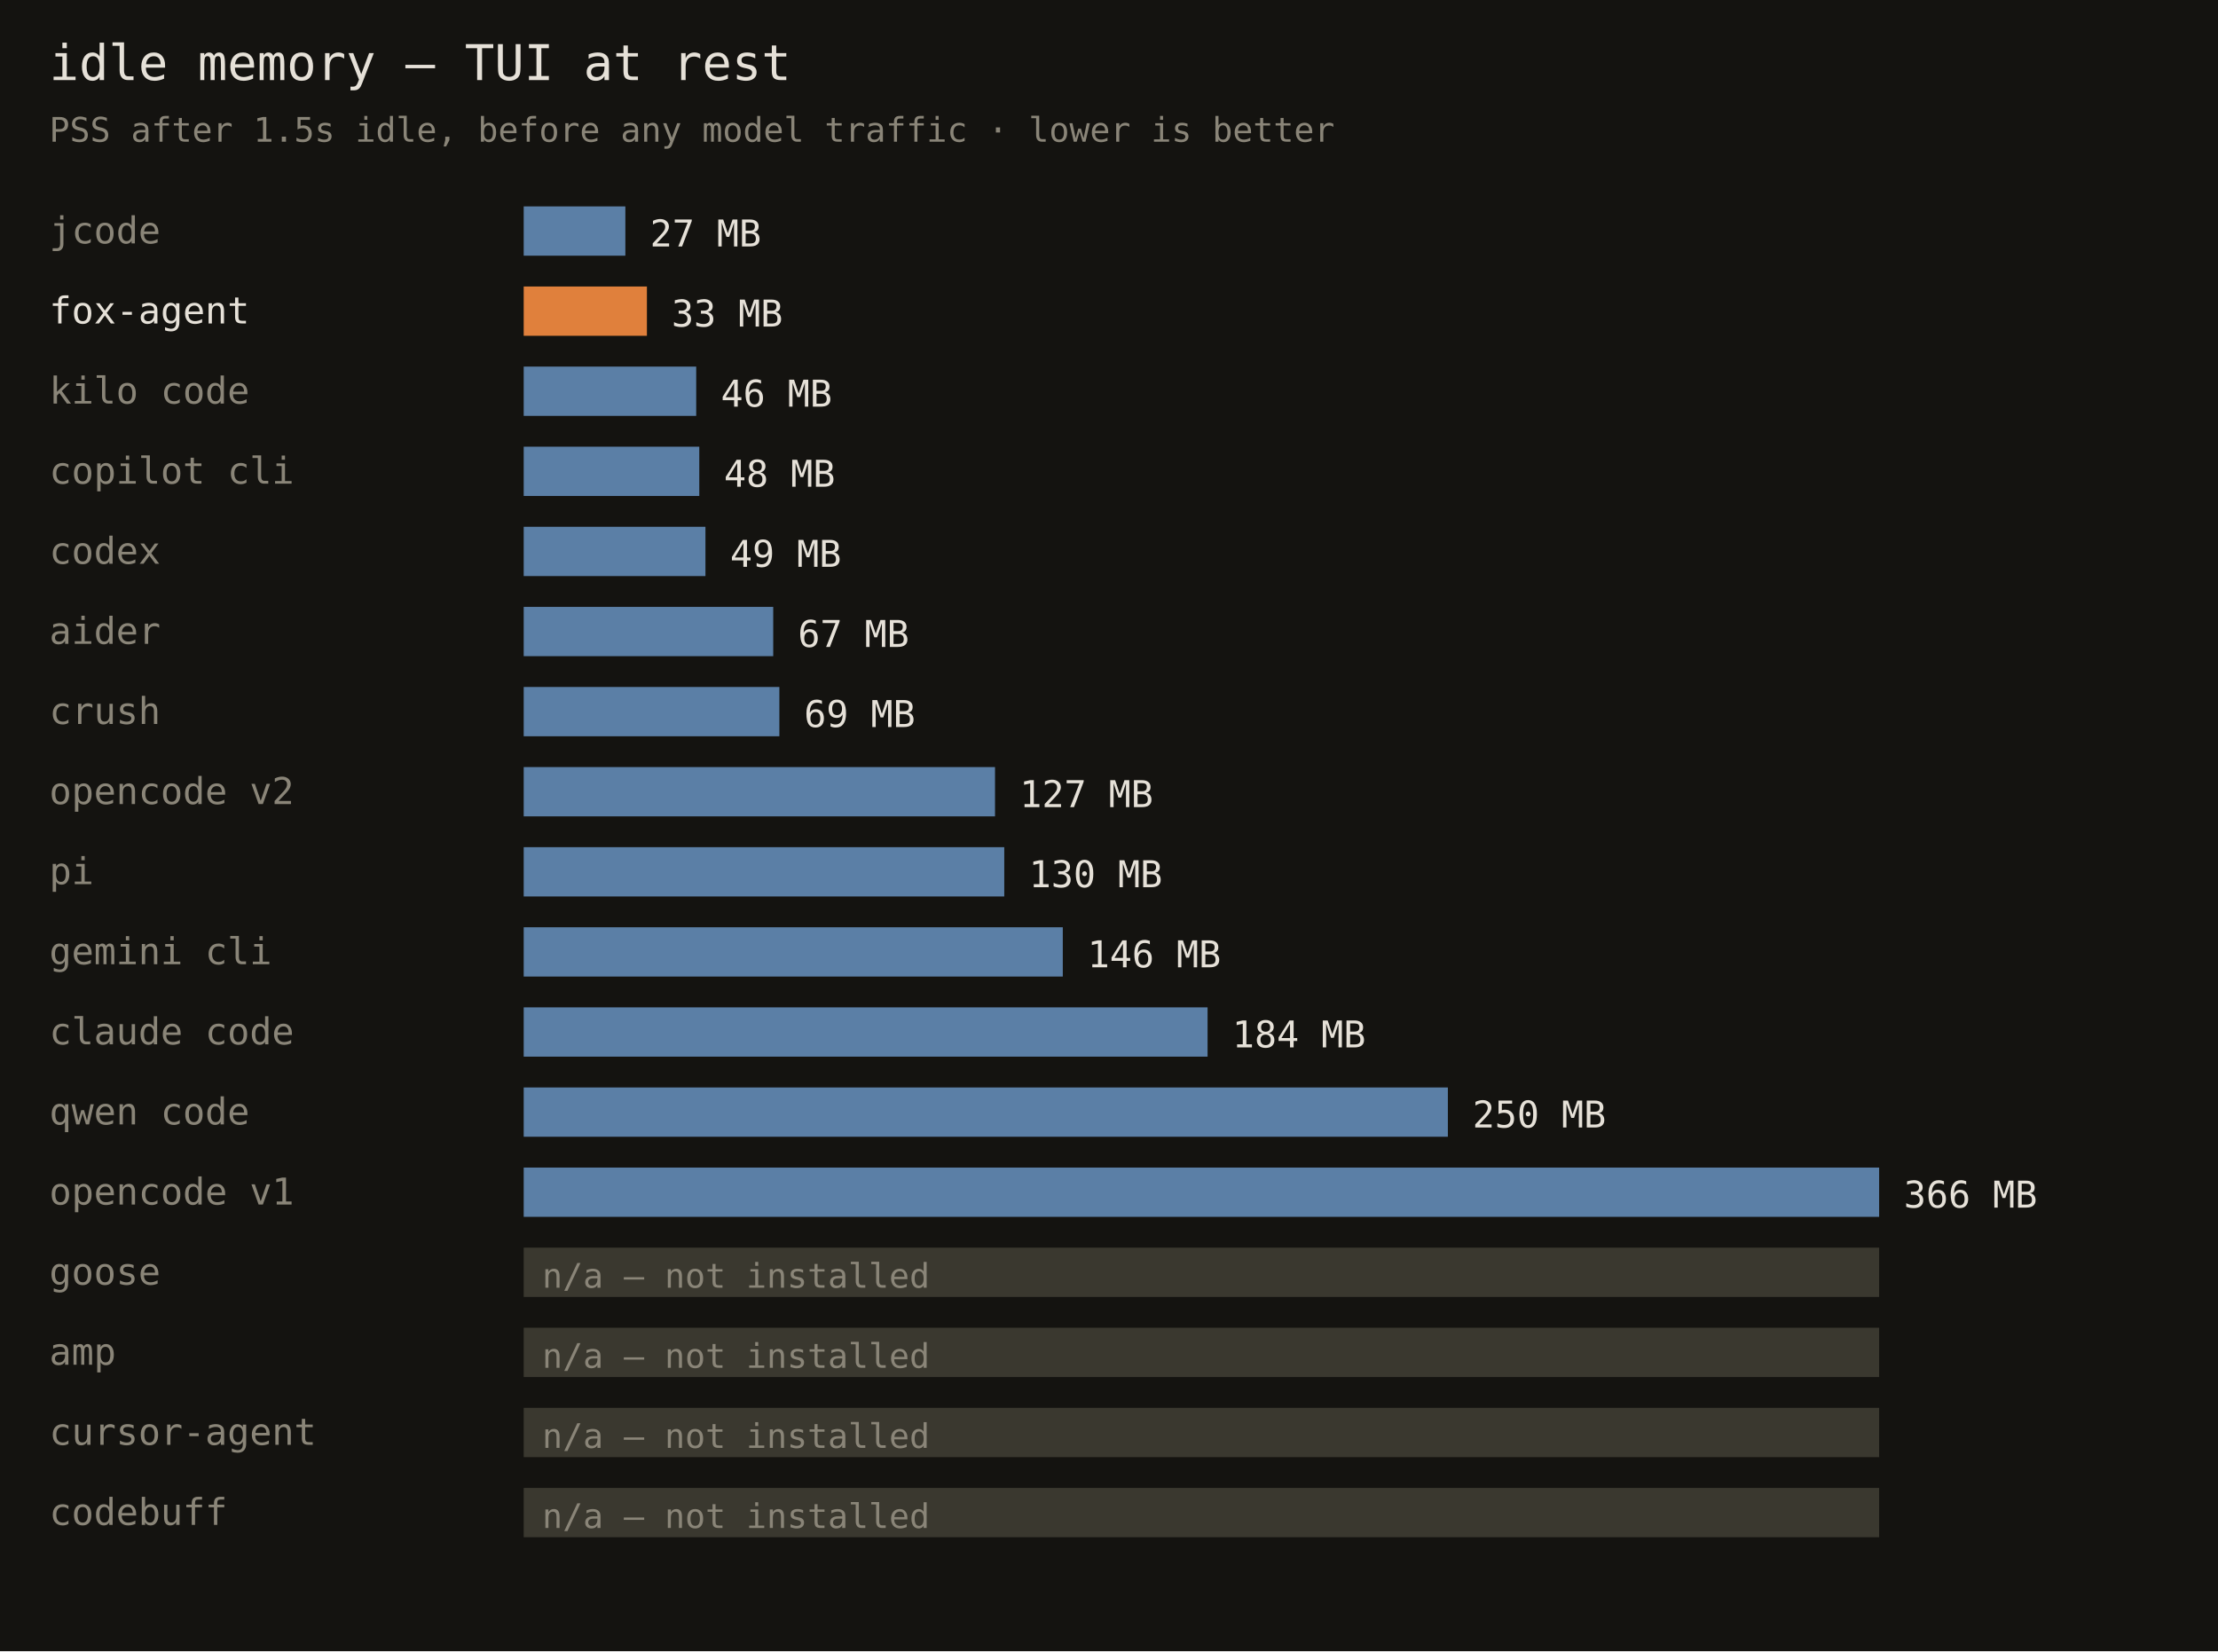
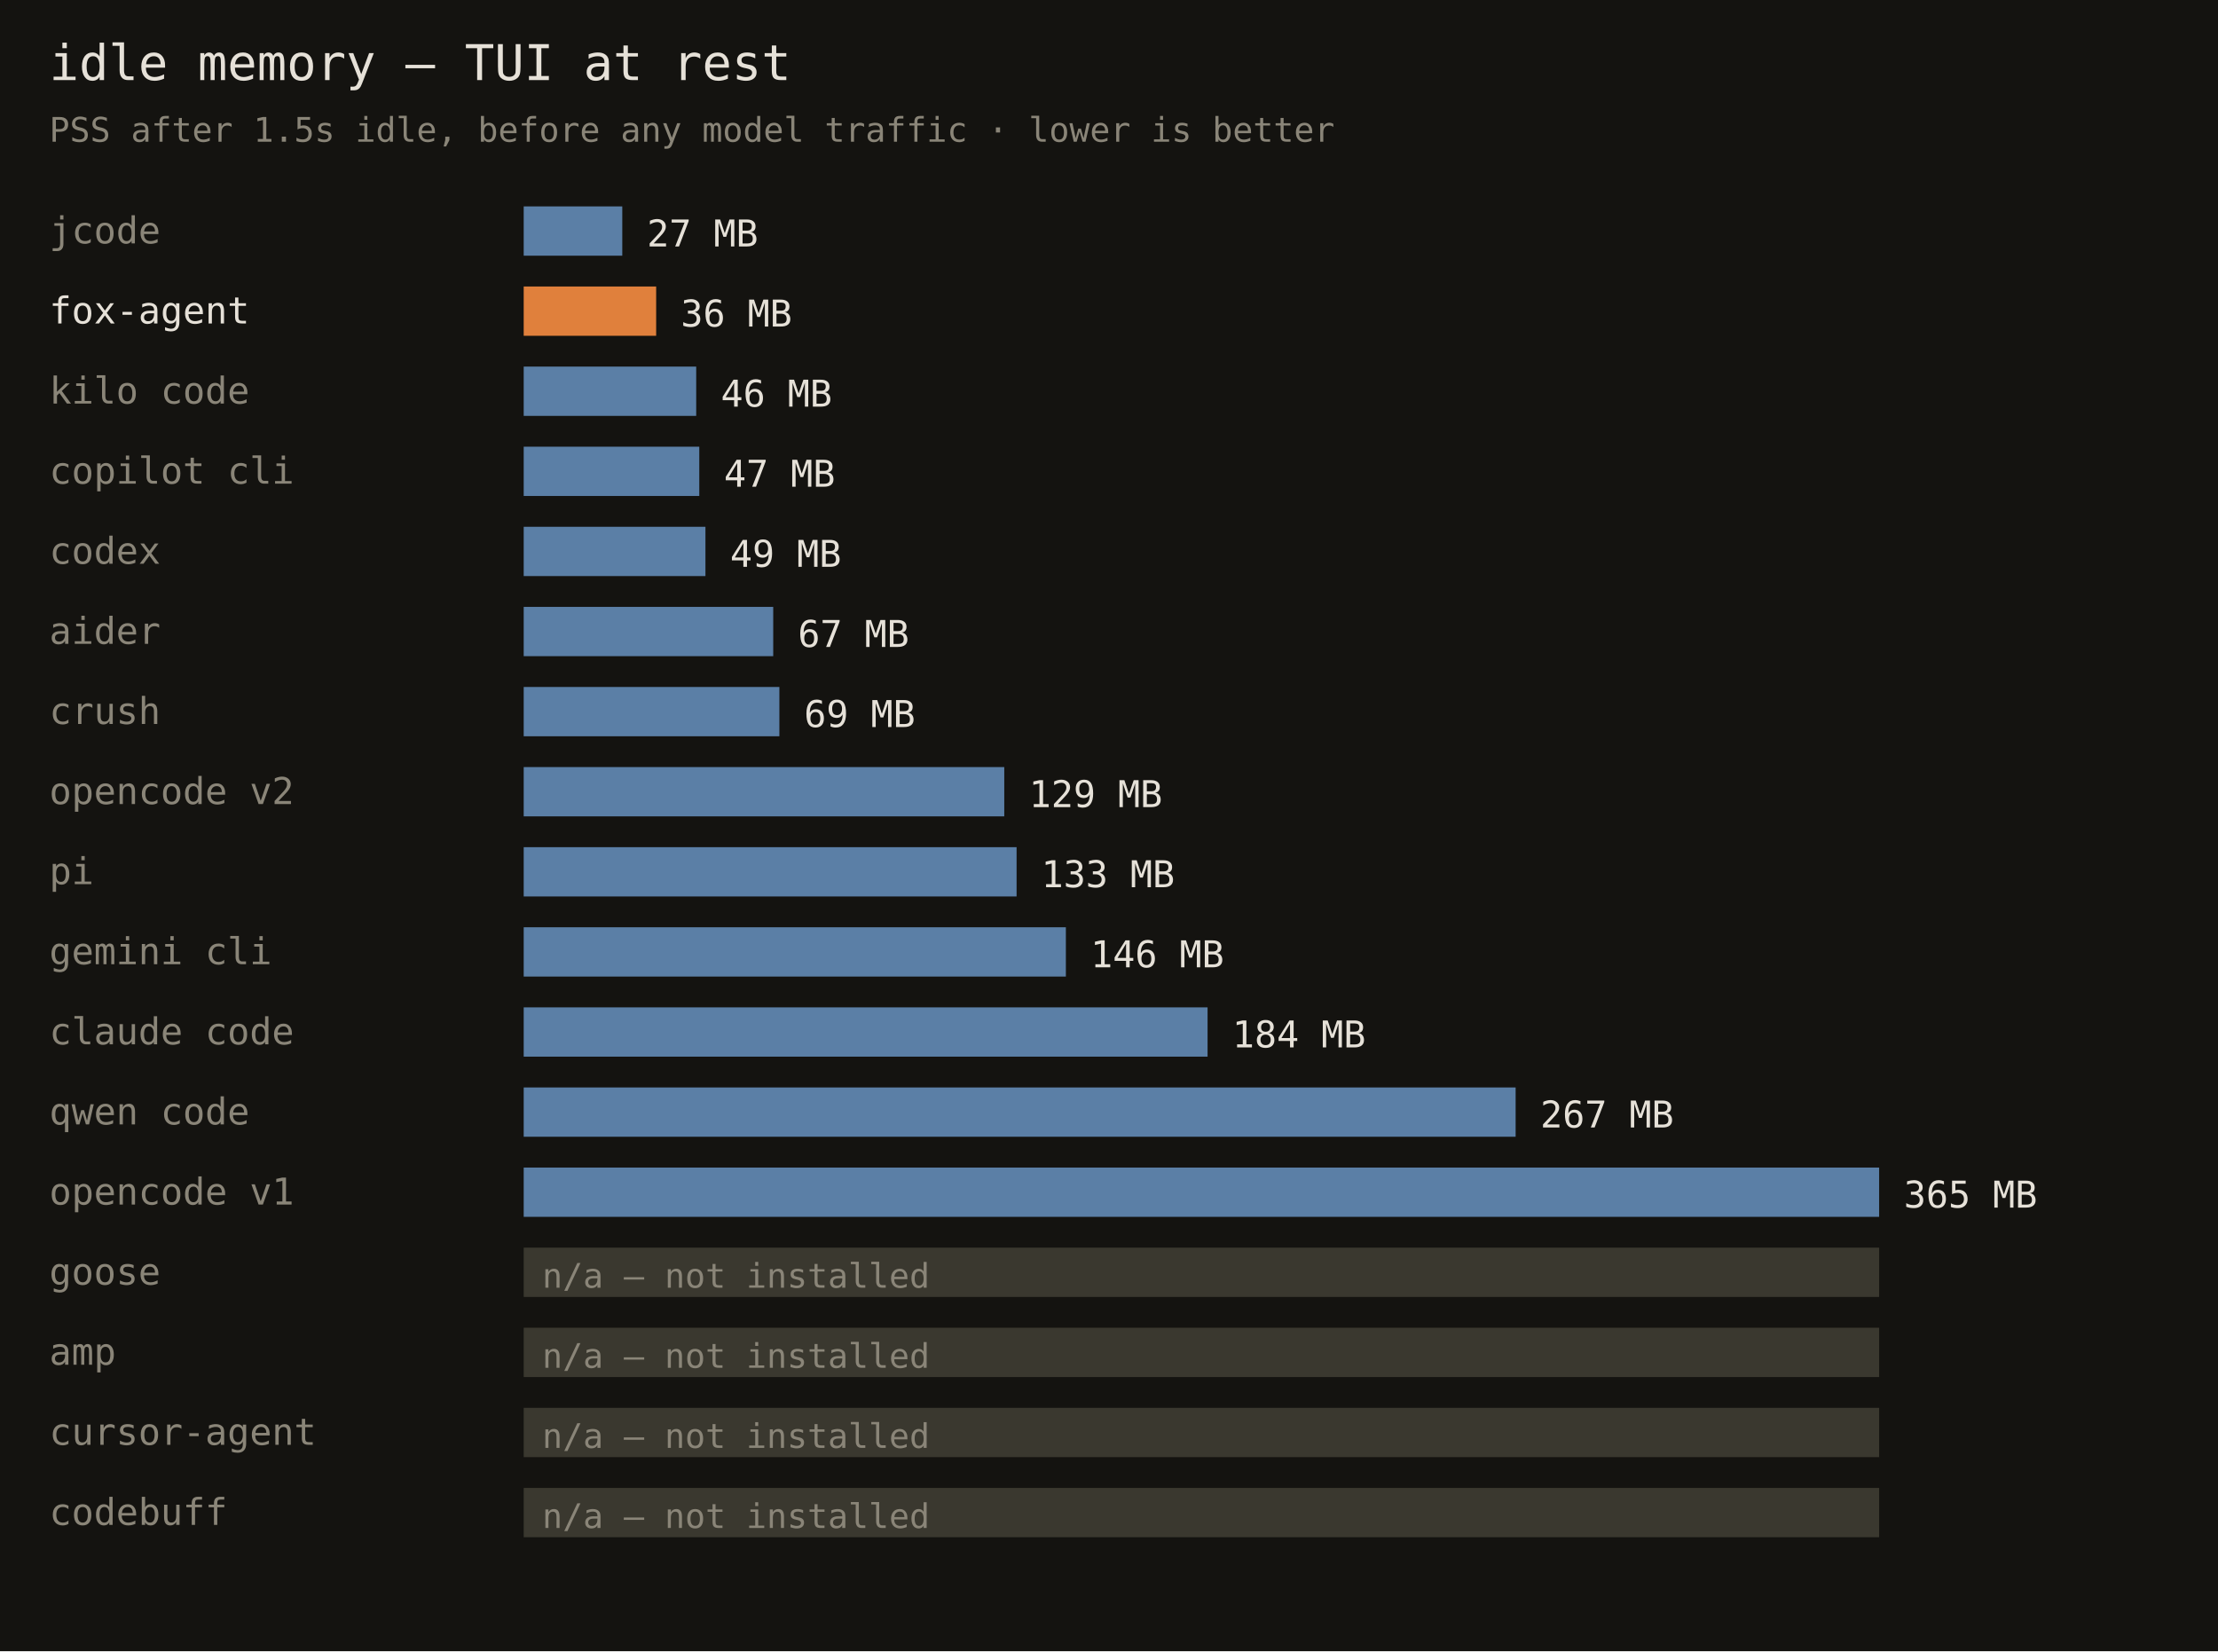
<svg xmlns="http://www.w3.org/2000/svg" width="720" height="536" font-family="monospace">
  <rect width="720" height="536" fill="#141310" />
  <text x="16" y="26" fill="#e6e1d8" font-size="16">idle memory — TUI at rest</text>
  <text x="16" y="46" fill="#8a8578" font-size="11">PSS after 1.5s idle, before any model traffic · lower is better</text>
  <text x="16" y="79" fill="#8a8578" font-size="12">jcode</text>
-   <rect x="170" y="67" width="33" height="16" fill="#5b7fa6" />
-   <text x="211" y="80" fill="#e6e1d8" font-size="12">27 MB</text>
+   <rect x="170" y="67" width="32" height="16" fill="#5b7fa6" />
+   <text x="210" y="80" fill="#e6e1d8" font-size="12">27 MB</text>
  <text x="16" y="105" fill="#e6e1d8" font-size="12">fox-agent</text>
-   <rect x="170" y="93" width="40" height="16" fill="#e0803c" />
-   <text x="218" y="106" fill="#e6e1d8" font-size="12">33 MB</text>
+   <rect x="170" y="93" width="43" height="16" fill="#e0803c" />
+   <text x="221" y="106" fill="#e6e1d8" font-size="12">36 MB</text>
  <text x="16" y="131" fill="#8a8578" font-size="12">kilo code</text>
  <rect x="170" y="119" width="56" height="16" fill="#5b7fa6" />
  <text x="234" y="132" fill="#e6e1d8" font-size="12">46 MB</text>
  <text x="16" y="157" fill="#8a8578" font-size="12">copilot cli</text>
  <rect x="170" y="145" width="57" height="16" fill="#5b7fa6" />
-   <text x="235" y="158" fill="#e6e1d8" font-size="12">48 MB</text>
+   <text x="235" y="158" fill="#e6e1d8" font-size="12">47 MB</text>
  <text x="16" y="183" fill="#8a8578" font-size="12">codex</text>
  <rect x="170" y="171" width="59" height="16" fill="#5b7fa6" />
  <text x="237" y="184" fill="#e6e1d8" font-size="12">49 MB</text>
  <text x="16" y="209" fill="#8a8578" font-size="12">aider</text>
  <rect x="170" y="197" width="81" height="16" fill="#5b7fa6" />
  <text x="259" y="210" fill="#e6e1d8" font-size="12">67 MB</text>
  <text x="16" y="235" fill="#8a8578" font-size="12">crush</text>
  <rect x="170" y="223" width="83" height="16" fill="#5b7fa6" />
  <text x="261" y="236" fill="#e6e1d8" font-size="12">69 MB</text>
  <text x="16" y="261" fill="#8a8578" font-size="12">opencode v2</text>
-   <rect x="170" y="249" width="153" height="16" fill="#5b7fa6" />
-   <text x="331" y="262" fill="#e6e1d8" font-size="12">127 MB</text>
+   <rect x="170" y="249" width="156" height="16" fill="#5b7fa6" />
+   <text x="334" y="262" fill="#e6e1d8" font-size="12">129 MB</text>
  <text x="16" y="287" fill="#8a8578" font-size="12">pi</text>
-   <rect x="170" y="275" width="156" height="16" fill="#5b7fa6" />
-   <text x="334" y="288" fill="#e6e1d8" font-size="12">130 MB</text>
+   <rect x="170" y="275" width="160" height="16" fill="#5b7fa6" />
+   <text x="338" y="288" fill="#e6e1d8" font-size="12">133 MB</text>
  <text x="16" y="313" fill="#8a8578" font-size="12">gemini cli</text>
-   <rect x="170" y="301" width="175" height="16" fill="#5b7fa6" />
-   <text x="353" y="314" fill="#e6e1d8" font-size="12">146 MB</text>
+   <rect x="170" y="301" width="176" height="16" fill="#5b7fa6" />
+   <text x="354" y="314" fill="#e6e1d8" font-size="12">146 MB</text>
  <text x="16" y="339" fill="#8a8578" font-size="12">claude code</text>
  <rect x="170" y="327" width="222" height="16" fill="#5b7fa6" />
  <text x="400" y="340" fill="#e6e1d8" font-size="12">184 MB</text>
  <text x="16" y="365" fill="#8a8578" font-size="12">qwen code</text>
-   <rect x="170" y="353" width="300" height="16" fill="#5b7fa6" />
-   <text x="478" y="366" fill="#e6e1d8" font-size="12">250 MB</text>
+   <rect x="170" y="353" width="322" height="16" fill="#5b7fa6" />
+   <text x="500" y="366" fill="#e6e1d8" font-size="12">267 MB</text>
  <text x="16" y="391" fill="#8a8578" font-size="12">opencode v1</text>
  <rect x="170" y="379" width="440" height="16" fill="#5b7fa6" />
-   <text x="618" y="392" fill="#e6e1d8" font-size="12">366 MB</text>
+   <text x="618" y="392" fill="#e6e1d8" font-size="12">365 MB</text>
  <text x="16" y="417" fill="#8a8578" font-size="12">goose</text>
  <rect x="170" y="405" width="440" height="16" fill="#3a382f" />
  <text x="176" y="418" fill="#8a8578" font-size="11">n/a — not installed</text>
  <text x="16" y="443" fill="#8a8578" font-size="12">amp</text>
  <rect x="170" y="431" width="440" height="16" fill="#3a382f" />
  <text x="176" y="444" fill="#8a8578" font-size="11">n/a — not installed</text>
  <text x="16" y="469" fill="#8a8578" font-size="12">cursor-agent</text>
  <rect x="170" y="457" width="440" height="16" fill="#3a382f" />
  <text x="176" y="470" fill="#8a8578" font-size="11">n/a — not installed</text>
  <text x="16" y="495" fill="#8a8578" font-size="12">codebuff</text>
  <rect x="170" y="483" width="440" height="16" fill="#3a382f" />
  <text x="176" y="496" fill="#8a8578" font-size="11">n/a — not installed</text>
</svg>
